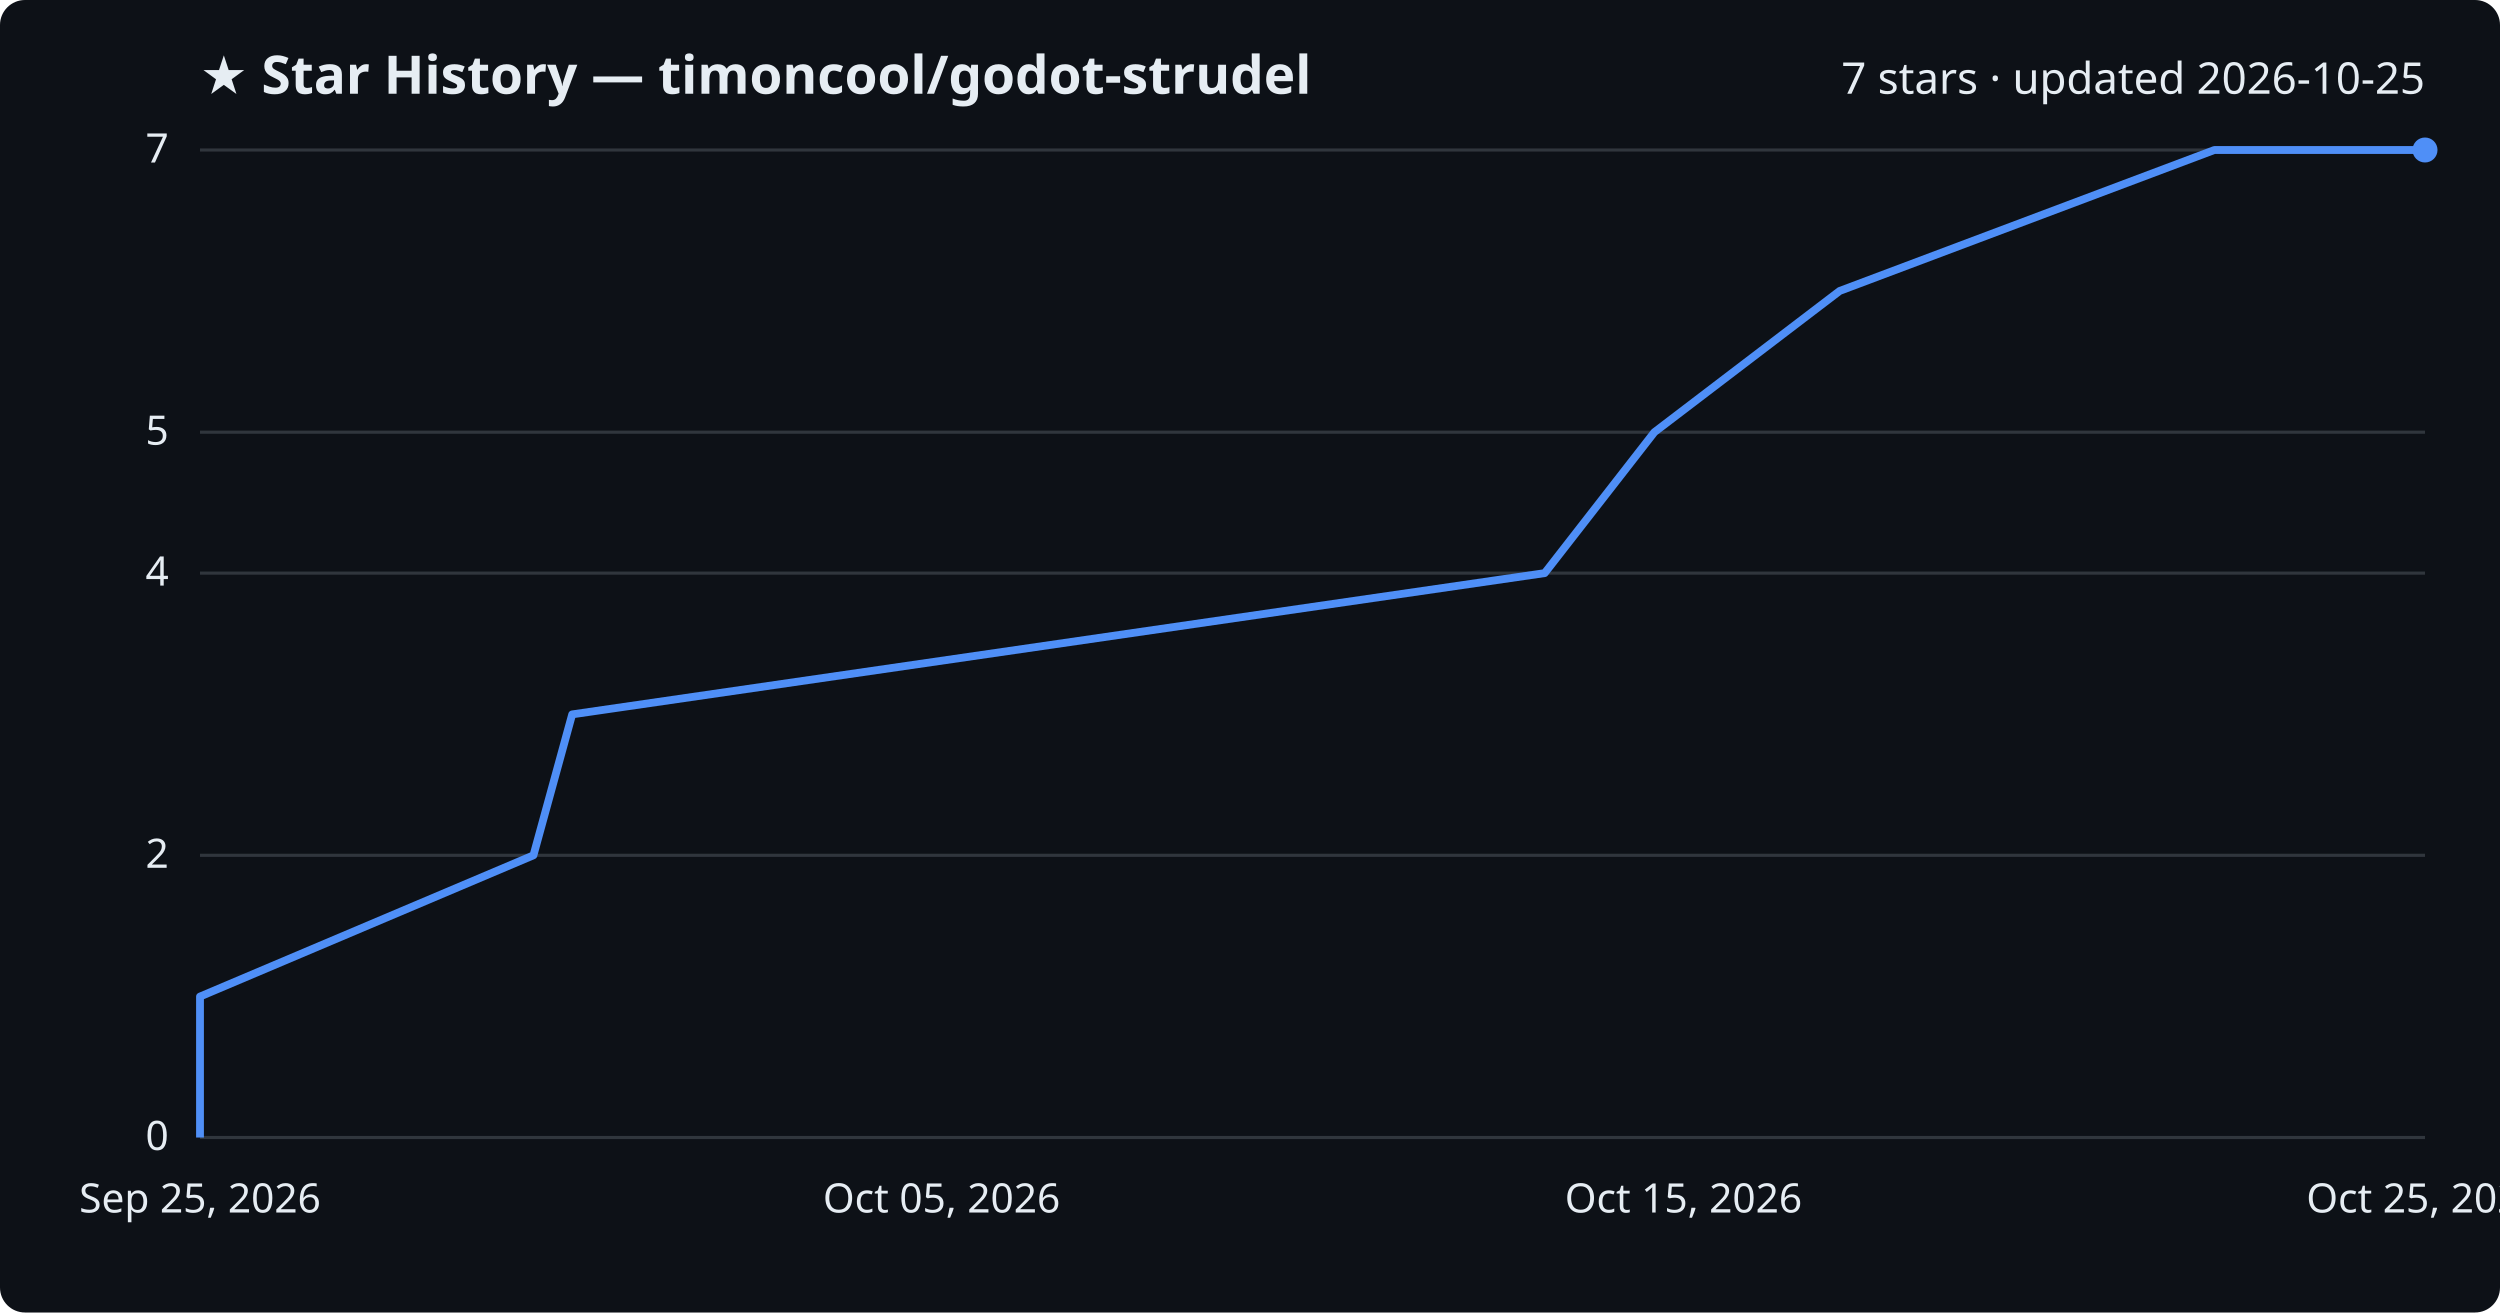
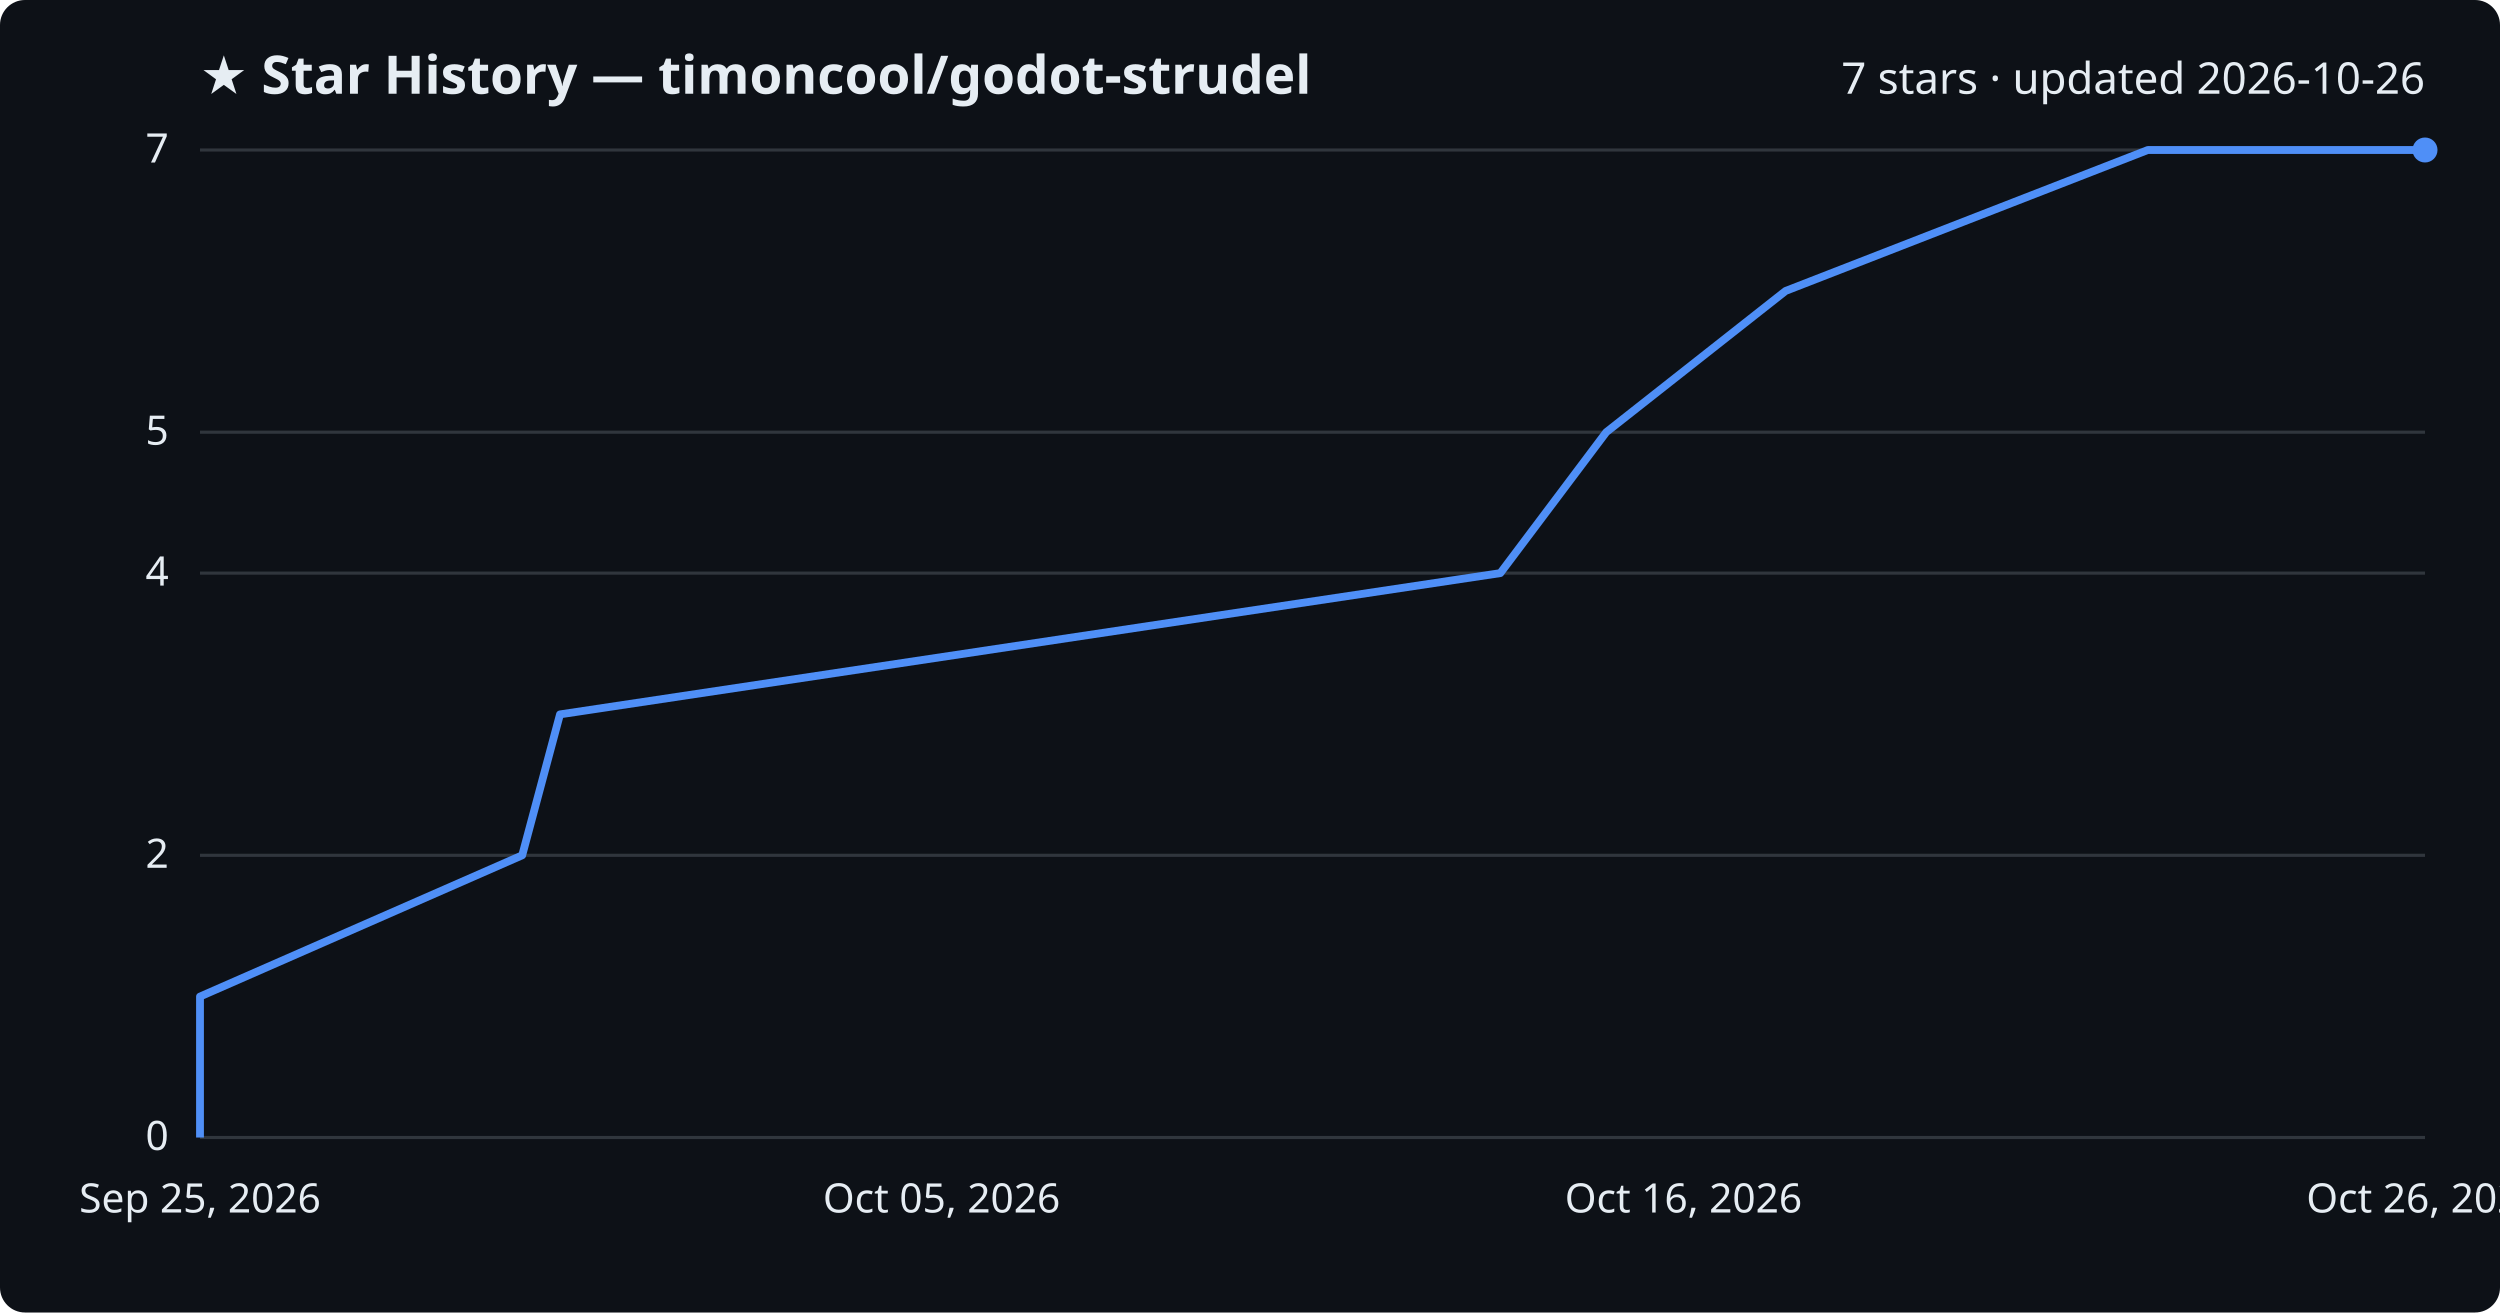
<svg xmlns="http://www.w3.org/2000/svg" viewBox="0 0 800 420" font-family="Segoe UI, sans-serif">
  <rect width="800" height="420" fill="#0d1117" rx="8" />
  <text x="64" y="30" fill="#e6edf3" font-size="17" font-weight="700">★ Star History — timoncool/godot-strudel</text>
-   <text x="776" y="30" fill="#e6edf3" font-size="14" text-anchor="end">7 stars · updated 2026-10-25</text>
+   <text x="776" y="30" fill="#e6edf3" font-size="14" text-anchor="end">7 stars · updated 2026-10-26</text>
  <line x1="64" y1="364.0" x2="776" y2="364.0" stroke="#30363d" stroke-width="1" />
  <text x="54" y="368.0" fill="#e6edf3" font-size="13" text-anchor="end">0</text>
  <line x1="64" y1="273.7" x2="776" y2="273.7" stroke="#30363d" stroke-width="1" />
  <text x="54" y="277.7" fill="#e6edf3" font-size="13" text-anchor="end">2</text>
  <line x1="64" y1="183.4" x2="776" y2="183.4" stroke="#30363d" stroke-width="1" />
  <text x="54" y="187.4" fill="#e6edf3" font-size="13" text-anchor="end">4</text>
  <line x1="64" y1="138.3" x2="776" y2="138.3" stroke="#30363d" stroke-width="1" />
  <text x="54" y="142.3" fill="#e6edf3" font-size="13" text-anchor="end">5</text>
  <line x1="64" y1="48.0" x2="776" y2="48.0" stroke="#30363d" stroke-width="1" />
  <text x="54" y="52.0" fill="#e6edf3" font-size="13" text-anchor="end">7</text>
-   <path d="M64.0,364.0 L64.0,318.9 L170.7,273.7 L183.1,228.6 L494.3,183.4 L529.4,138.3 L588.7,93.1 L708.6,48.0 L776.0,48.0" fill="none" stroke="#4f8ff7" stroke-width="2.5" stroke-linejoin="round" />
+   <path d="M64.0,364.0 L64.0,318.9 L167.1,273.7 L179.2,228.6 L480.1,183.4 L514.0,138.3 L571.4,93.1 L687.3,48.0 L776.0,48.0" fill="none" stroke="#4f8ff7" stroke-width="2.5" stroke-linejoin="round" />
  <circle cx="776.0" cy="48.0" r="4" fill="#4f8ff7" />
  <text x="64.0" y="388" fill="#e6edf3" font-size="13" text-anchor="middle">Sep 25, 2026</text>
  <text x="301.3" y="388" fill="#e6edf3" font-size="13" text-anchor="middle">Oct 05, 2026</text>
-   <text x="538.7" y="388" fill="#e6edf3" font-size="13" text-anchor="middle">Oct 15, 2026</text>
-   <text x="776.0" y="388" fill="#e6edf3" font-size="13" text-anchor="middle">Oct 25, 2026</text>
+   <text x="538.7" y="388" fill="#e6edf3" font-size="13" text-anchor="middle">Oct 16, 2026</text>
+   <text x="776.0" y="388" fill="#e6edf3" font-size="13" text-anchor="middle">Oct 26, 2026</text>
</svg>
